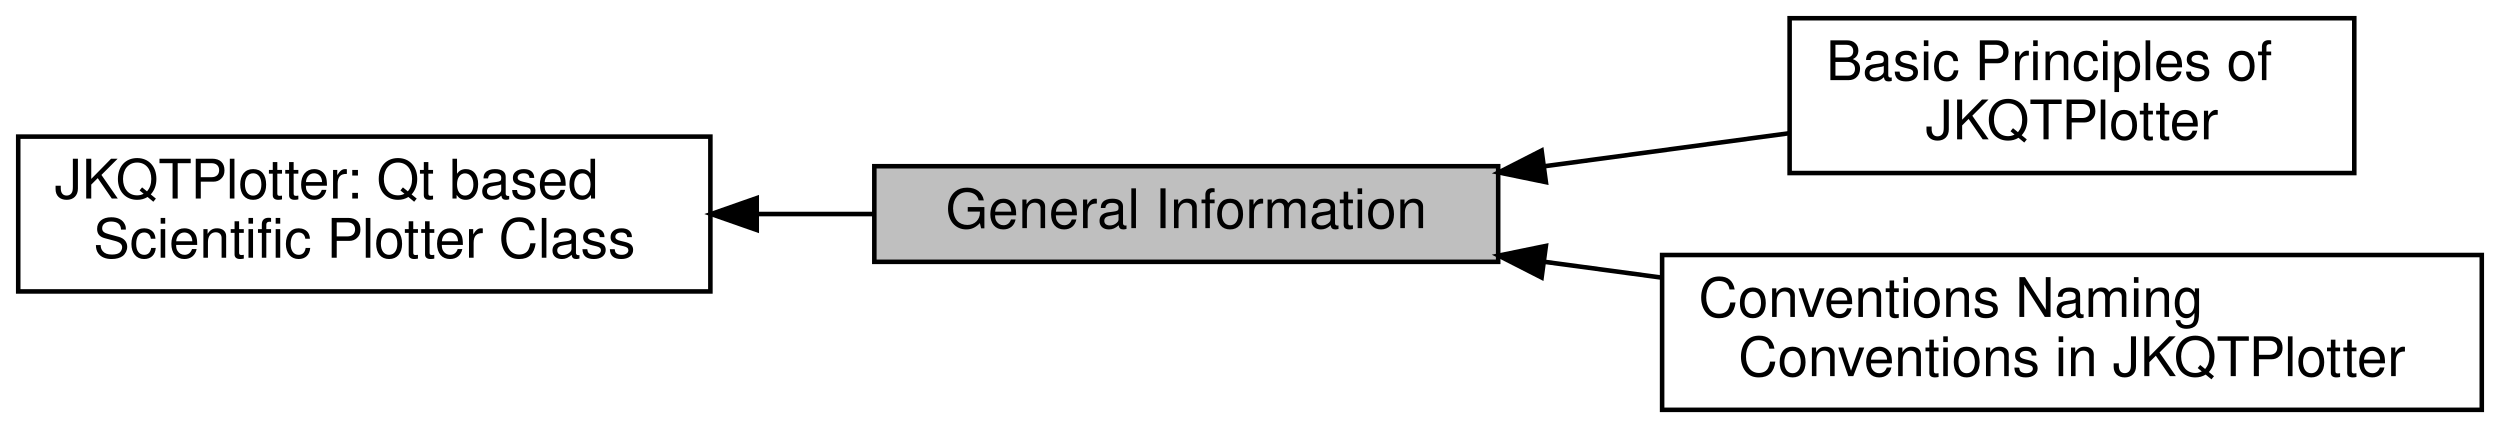
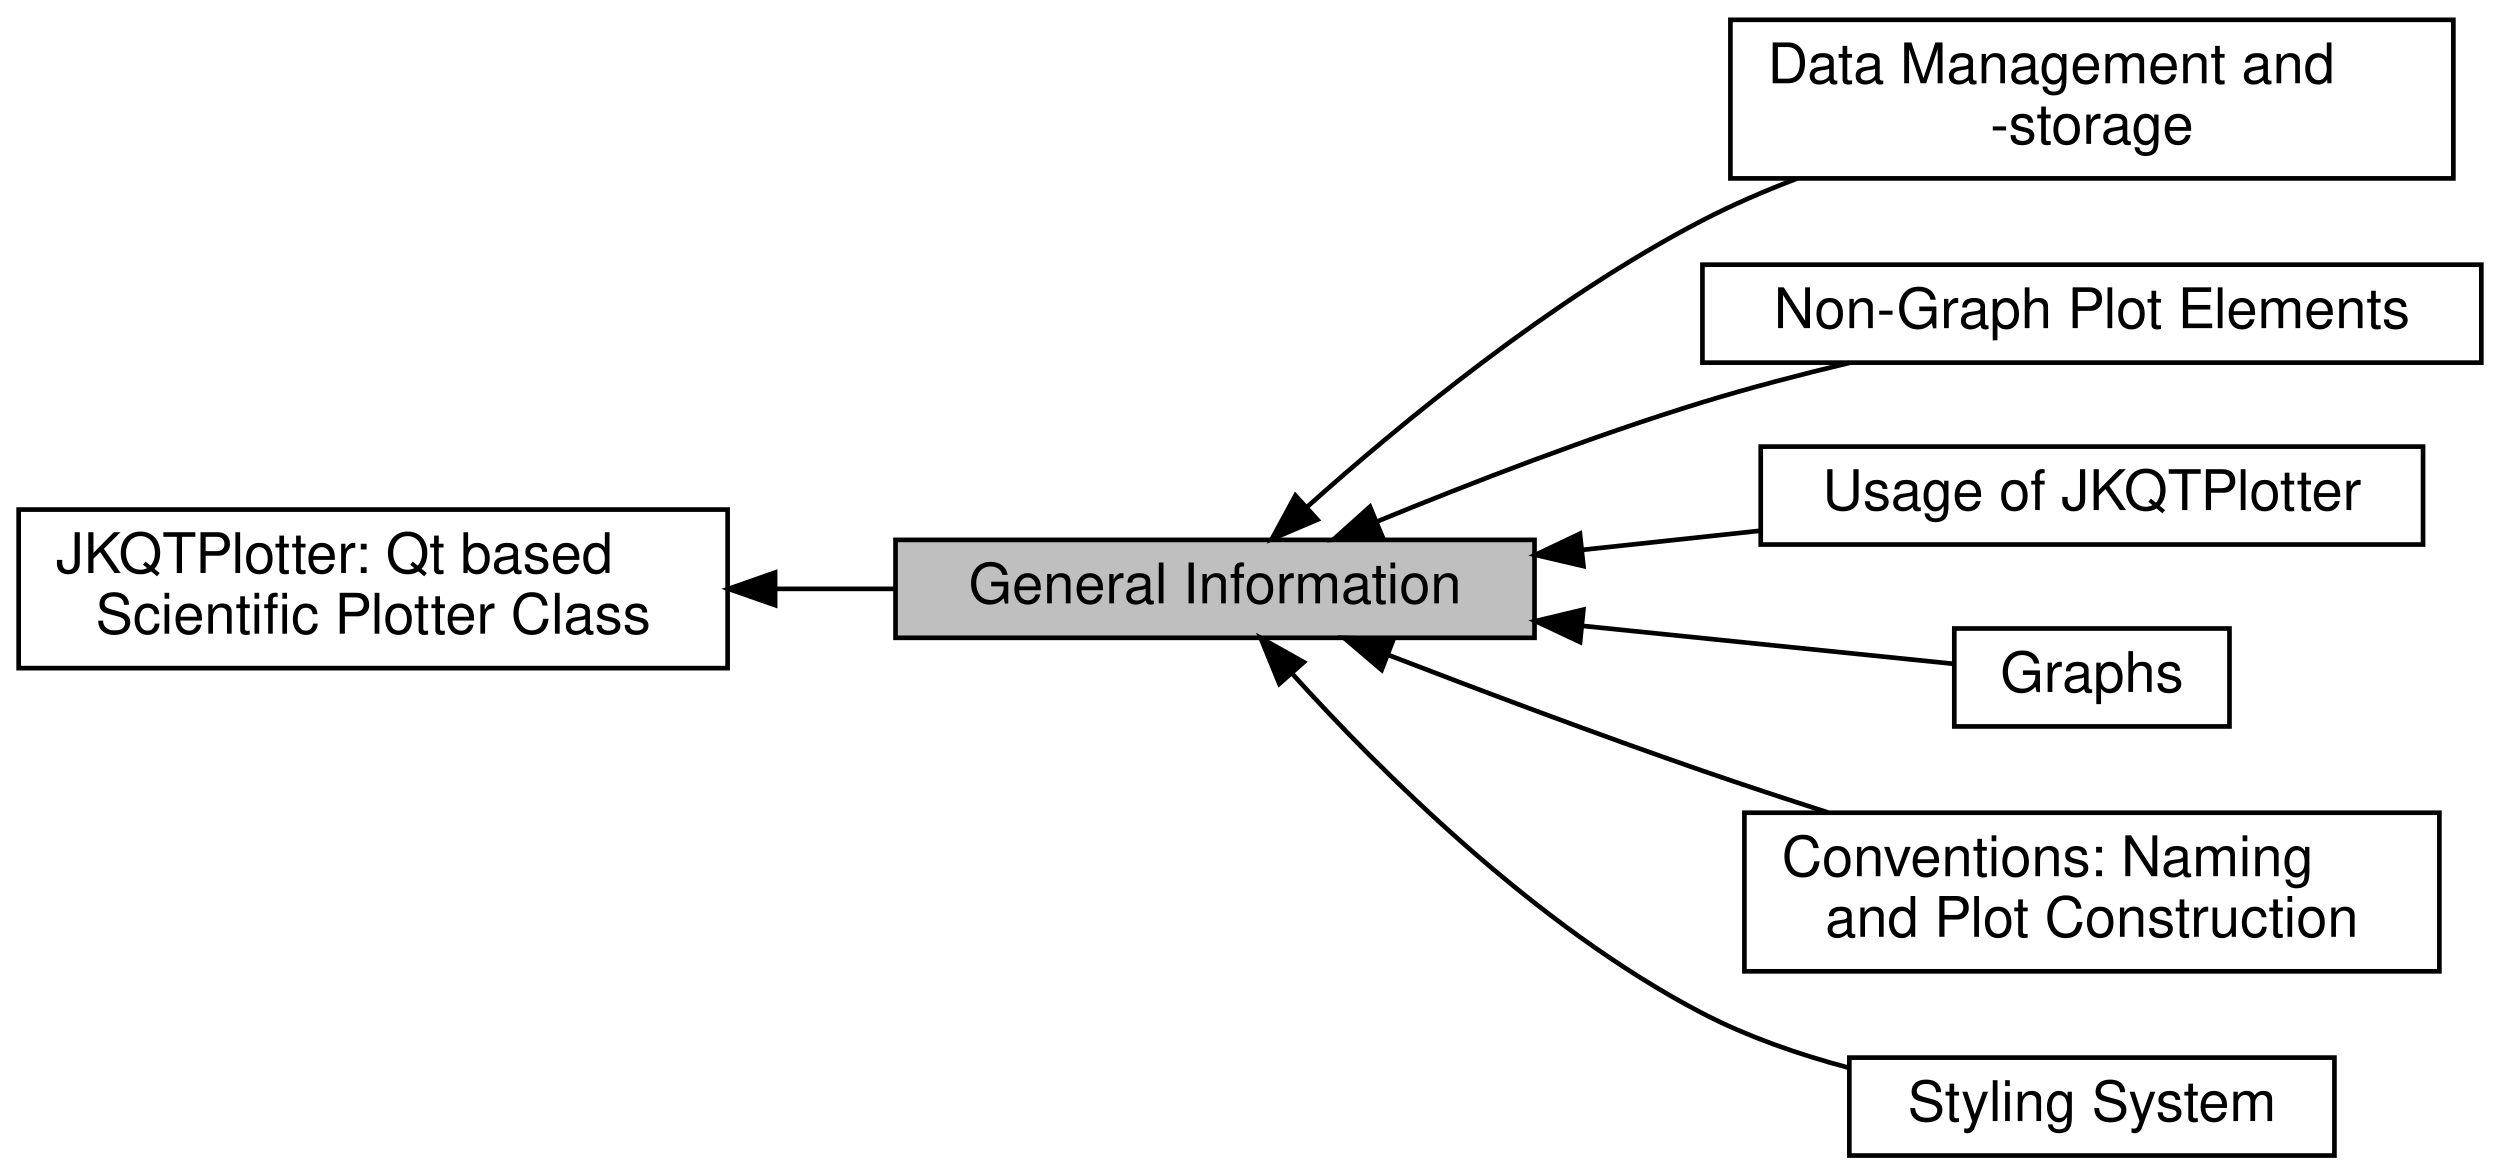
- <svg xmlns="http://www.w3.org/2000/svg" xmlns:xlink="http://www.w3.org/1999/xlink" width="549pt" height="94pt" viewBox="0.00 0.00 549.00 94.00">
-   <g id="graph0" class="graph" transform="scale(1 1) rotate(0) translate(4 90)">
+ <svg xmlns="http://www.w3.org/2000/svg" xmlns:xlink="http://www.w3.org/1999/xlink" width="536pt" height="252pt" viewBox="0.00 0.00 536.00 251.50">
+   <g id="graph0" class="graph" transform="scale(1 1) rotate(0) translate(4 247.5)">
    <g id="node1" class="node">
      <g id="a_node1">
+         <a xlink:href="group__jkqtpdatastorage.html" target="_top" xlink:title=" ">
+           <polygon fill="none" stroke="black" points="522,-243.5 367,-243.5 367,-209.5 522,-209.5 522,-243.5" />
+           <text text-anchor="start" x="375" y="-229.9" font-family="Helvetica,sans-Serif" font-size="12.00">Data Management and</text>
+           <text text-anchor="middle" x="444.5" y="-216.9" font-family="Helvetica,sans-Serif" font-size="12.00"> -storage</text>
+         </a>
+       </g>
+     </g>
+     <g id="node2" class="node">
+       <g id="a_node2">
        <a xlink:href="group__jkqtplotter.html" target="_top" xlink:title=" ">
-           <polygon fill="none" stroke="black" points="152,-60 0,-60 0,-26 152,-26 152,-60" />
-           <text text-anchor="start" x="8" y="-46.4" font-family="Helvetica,sans-Serif" font-size="12.00">JKQTPlotter: Qt based</text>
-           <text text-anchor="middle" x="76" y="-33.4" font-family="Helvetica,sans-Serif" font-size="12.00"> Scientific Plotter Class</text>
+           <polygon fill="none" stroke="black" points="152,-138.5 0,-138.5 0,-104.5 152,-104.5 152,-138.5" />
+           <text text-anchor="start" x="8" y="-124.9" font-family="Helvetica,sans-Serif" font-size="12.00">JKQTPlotter: Qt based</text>
+           <text text-anchor="middle" x="76" y="-111.9" font-family="Helvetica,sans-Serif" font-size="12.00"> Scientific Plotter Class</text>
        </a>
      </g>
    </g>
    <g id="node3" class="node">
      <g id="a_node3">
        <a xlink:title=" ">
-           <polygon fill="#bfbfbf" stroke="black" points="325,-53.5 188,-53.5 188,-32.5 325,-32.5 325,-53.5" />
-           <text text-anchor="middle" x="256.5" y="-39.9" font-family="Helvetica,sans-Serif" font-size="12.00">General Information</text>
+           <polygon fill="#bfbfbf" stroke="black" points="325,-132 188,-132 188,-111 325,-111 325,-132" />
+           <text text-anchor="middle" x="256.5" y="-118.4" font-family="Helvetica,sans-Serif" font-size="12.00">General Information</text>
        </a>
      </g>
    </g>
    <g id="edge1" class="edge">
-       <path fill="none" stroke="black" d="M162.21,-43C170.79,-43 179.42,-43 187.78,-43" />
-       <polygon fill="black" stroke="black" points="162.18,-39.5 152.18,-43 162.18,-46.5 162.18,-39.5" />
+       <path fill="none" stroke="black" d="M162.21,-121.5C170.79,-121.5 179.42,-121.5 187.78,-121.5" />
+       <polygon fill="black" stroke="black" points="162.18,-118 152.18,-121.5 162.18,-125 162.18,-118" />
    </g>
-     <g id="node2" class="node">
-       <g id="a_node2">
-         <a xlink:href="group__jkqtplotter__basicprinciples.html" target="_top" xlink:title=" ">
-           <polygon fill="none" stroke="black" points="513,-86 389,-86 389,-52 513,-52 513,-86" />
-           <text text-anchor="start" x="397" y="-72.4" font-family="Helvetica,sans-Serif" font-size="12.00">Basic Principles of</text>
-           <text text-anchor="middle" x="451" y="-59.4" font-family="Helvetica,sans-Serif" font-size="12.00"> JKQTPlotter</text>
+     <g id="edge3" class="edge">
+       <path fill="none" stroke="black" d="M276.33,-139.14C296.09,-156.81 328.7,-183.74 361,-200.5 367.4,-203.82 374.3,-206.81 381.29,-209.47" />
+       <polygon fill="black" stroke="black" points="278.45,-136.33 268.69,-132.19 273.74,-141.51 278.45,-136.33" />
+     </g>
+     <g id="node4" class="node">
+       <g id="a_node4">
+         <a xlink:href="group__jkqtplotter__general__basicplotelements.html" target="_top" xlink:title=" ">
+           <polygon fill="none" stroke="black" points="528,-191 361,-191 361,-170 528,-170 528,-191" />
+           <text text-anchor="middle" x="444.5" y="-177.4" font-family="Helvetica,sans-Serif" font-size="12.00">Non-Graph Plot Elements</text>
+         </a>
+       </g>
+     </g>
+     <g id="edge5" class="edge">
+       <path fill="none" stroke="black" d="M291.15,-135.9C311.18,-144.13 337.26,-154.22 361,-161.5 371.12,-164.6 382.07,-167.46 392.59,-169.97" />
+       <polygon fill="black" stroke="black" points="292.41,-132.64 281.83,-132.04 289.72,-139.1 292.41,-132.64" />
+     </g>
+     <g id="node5" class="node">
+       <g id="a_node5">
+         <a xlink:href="group__jkqtplotter__general__usage.html" target="_top" xlink:title=" ">
+           <polygon fill="none" stroke="black" points="515.5,-152 373.5,-152 373.5,-131 515.5,-131 515.5,-152" />
+           <text text-anchor="middle" x="444.5" y="-138.4" font-family="Helvetica,sans-Serif" font-size="12.00">Usage of JKQTPlotter</text>
+         </a>
+       </g>
+     </g>
+     <g id="edge7" class="edge">
+       <path fill="none" stroke="black" d="M335.22,-129.86C347.88,-131.22 360.92,-132.62 373.37,-133.96" />
+       <polygon fill="black" stroke="black" points="335.49,-126.37 325.18,-128.78 334.74,-133.33 335.49,-126.37" />
+     </g>
+     <g id="node6" class="node">
+       <g id="a_node6">
+         <a xlink:href="group__jkqtplotter__graphsgroup__classstructure.html" target="_top" xlink:title=" ">
+           <polygon fill="none" stroke="black" points="474,-113 415,-113 415,-92 474,-92 474,-113" />
+           <text text-anchor="middle" x="444.5" y="-99.4" font-family="Helvetica,sans-Serif" font-size="12.00">Graphs</text>
+         </a>
+       </g>
+     </g>
+     <g id="edge4" class="edge">
+       <path fill="none" stroke="black" d="M335.46,-113.54C363.65,-110.66 393.74,-107.58 414.99,-105.41" />
+       <polygon fill="black" stroke="black" points="334.77,-110.09 325.18,-114.59 335.48,-117.05 334.77,-110.09" />
+     </g>
+     <g id="node7" class="node">
+       <g id="a_node7">
+         <a xlink:href="group__jkqtplotter__naming.html" target="_top" xlink:title=" ">
+           <polygon fill="none" stroke="black" points="519,-73.5 370,-73.5 370,-39.5 519,-39.5 519,-73.5" />
+           <text text-anchor="start" x="378" y="-59.9" font-family="Helvetica,sans-Serif" font-size="12.00">Conventions: Naming</text>
+           <text text-anchor="middle" x="444.5" y="-46.9" font-family="Helvetica,sans-Serif" font-size="12.00"> and Plot Construction</text>
        </a>
      </g>
    </g>
    <g id="edge2" class="edge">
-       <path fill="none" stroke="black" d="M335.22,-53.5C353.13,-55.92 371.92,-58.45 388.99,-60.76" />
-       <polygon fill="black" stroke="black" points="335.48,-50 325.1,-52.13 334.54,-56.94 335.48,-50" />
+       <path fill="none" stroke="black" d="M293.71,-107.3C313.49,-99.68 338.49,-90.28 361,-82.5 369.66,-79.51 378.87,-76.46 387.89,-73.57" />
+       <polygon fill="black" stroke="black" points="292.22,-104.12 284.16,-110.99 294.75,-110.65 292.22,-104.12" />
    </g>
-     <g id="node4" class="node">
-       <g id="a_node4">
-         <a xlink:href="group__jkqtplotter__naming.html" target="_top" xlink:title=" ">
-           <polygon fill="none" stroke="black" points="541,-34 361,-34 361,0 541,0 541,-34" />
-           <text text-anchor="start" x="369" y="-20.4" font-family="Helvetica,sans-Serif" font-size="12.00">Conventions Naming</text>
-           <text text-anchor="middle" x="451" y="-7.4" font-family="Helvetica,sans-Serif" font-size="12.00"> Conventions in JKQTPlotter</text>
+     <g id="node8" class="node">
+       <g id="a_node8">
+         <a xlink:href="group__jkqtpplotter__styling.html" target="_top" xlink:title=" ">
+           <polygon fill="none" stroke="black" points="496.5,-21 392.5,-21 392.5,0 496.5,0 496.5,-21" />
+           <text text-anchor="middle" x="444.5" y="-7.4" font-family="Helvetica,sans-Serif" font-size="12.00">Styling System</text>
        </a>
      </g>
    </g>
-     <g id="edge3" class="edge">
-       <path fill="none" stroke="black" d="M335.28,-32.49C343.73,-31.35 352.37,-30.19 360.94,-29.03" />
-       <polygon fill="black" stroke="black" points="334.54,-29.06 325.1,-33.87 335.48,-36 334.54,-29.06" />
+     <g id="edge6" class="edge">
+       <path fill="none" stroke="black" d="M272.93,-103.44C291.66,-82.69 325.21,-49.11 361,-30.5 370.68,-25.47 381.65,-21.67 392.37,-18.82" />
+       <polygon fill="black" stroke="black" points="270.29,-101.15 266.29,-110.96 275.53,-105.78 270.29,-101.15" />
    </g>
  </g>
</svg>
